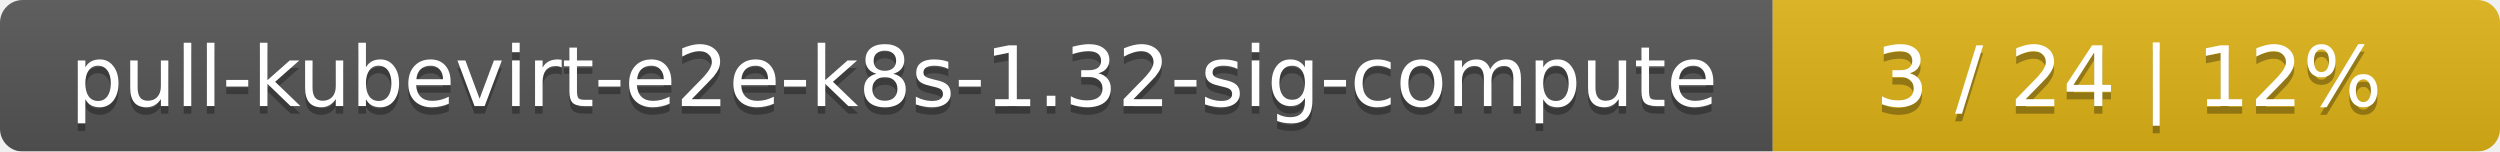
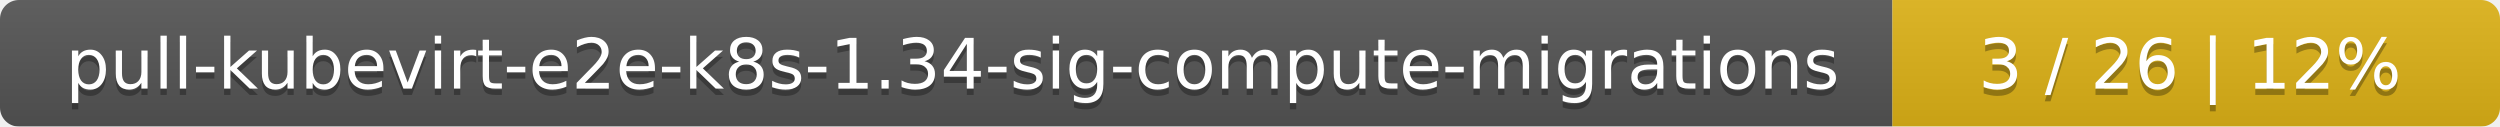
- <svg xmlns="http://www.w3.org/2000/svg" width="330" height="20">
+ <svg xmlns="http://www.w3.org/2000/svg" width="395" height="20">
  <linearGradient id="smooth" x2="0" y2="100%">
    <stop offset="0" stop-color="#bbb" stop-opacity=".1" />
    <stop offset="1" stop-opacity=".1" />
  </linearGradient>
  <mask id="round">
-     <rect width="330" height="20" rx="3" fill="#fff" />
+     <rect width="395" height="20" rx="3" fill="#fff" />
  </mask>
  <g mask="url(#round)">
-     <rect width="234" height="20" fill="#555" />
-     <rect x="234" width="96" height="20" fill="#dfb317" />
-     <rect width="330" height="20" fill="url(#smooth)" />
+     <rect width="299" height="20" fill="#555" />
+     <rect x="299" width="96" height="20" fill="#dfb317" />
+     <rect width="395" height="20" fill="url(#smooth)" />
  </g>
  <g fill="#fff" text-anchor="middle" font-family="DejaVu Sans,Verdana,Geneva,sans-serif" font-size="11">
-     <text x="118" y="15" fill="#010101" fill-opacity=".3">pull-kubevirt-e2e-k8s-1.32-sig-compute</text>
-     <text x="118" y="14">pull-kubevirt-e2e-k8s-1.32-sig-compute</text>
-     <text x="281" y="15" fill="#010101" fill-opacity=".3">3 / 24    |    12%</text>
-     <text x="281" y="14">3 / 24    |    12%</text>
+     <text x="150.5" y="15" fill="#010101" fill-opacity=".3">pull-kubevirt-e2e-k8s-1.34-sig-compute-migrations</text>
+     <text x="150.5" y="14">pull-kubevirt-e2e-k8s-1.34-sig-compute-migrations</text>
+     <text x="346" y="15" fill="#010101" fill-opacity=".3">3 / 26    |    12%</text>
+     <text x="346" y="14">3 / 26    |    12%</text>
  </g>
</svg>
